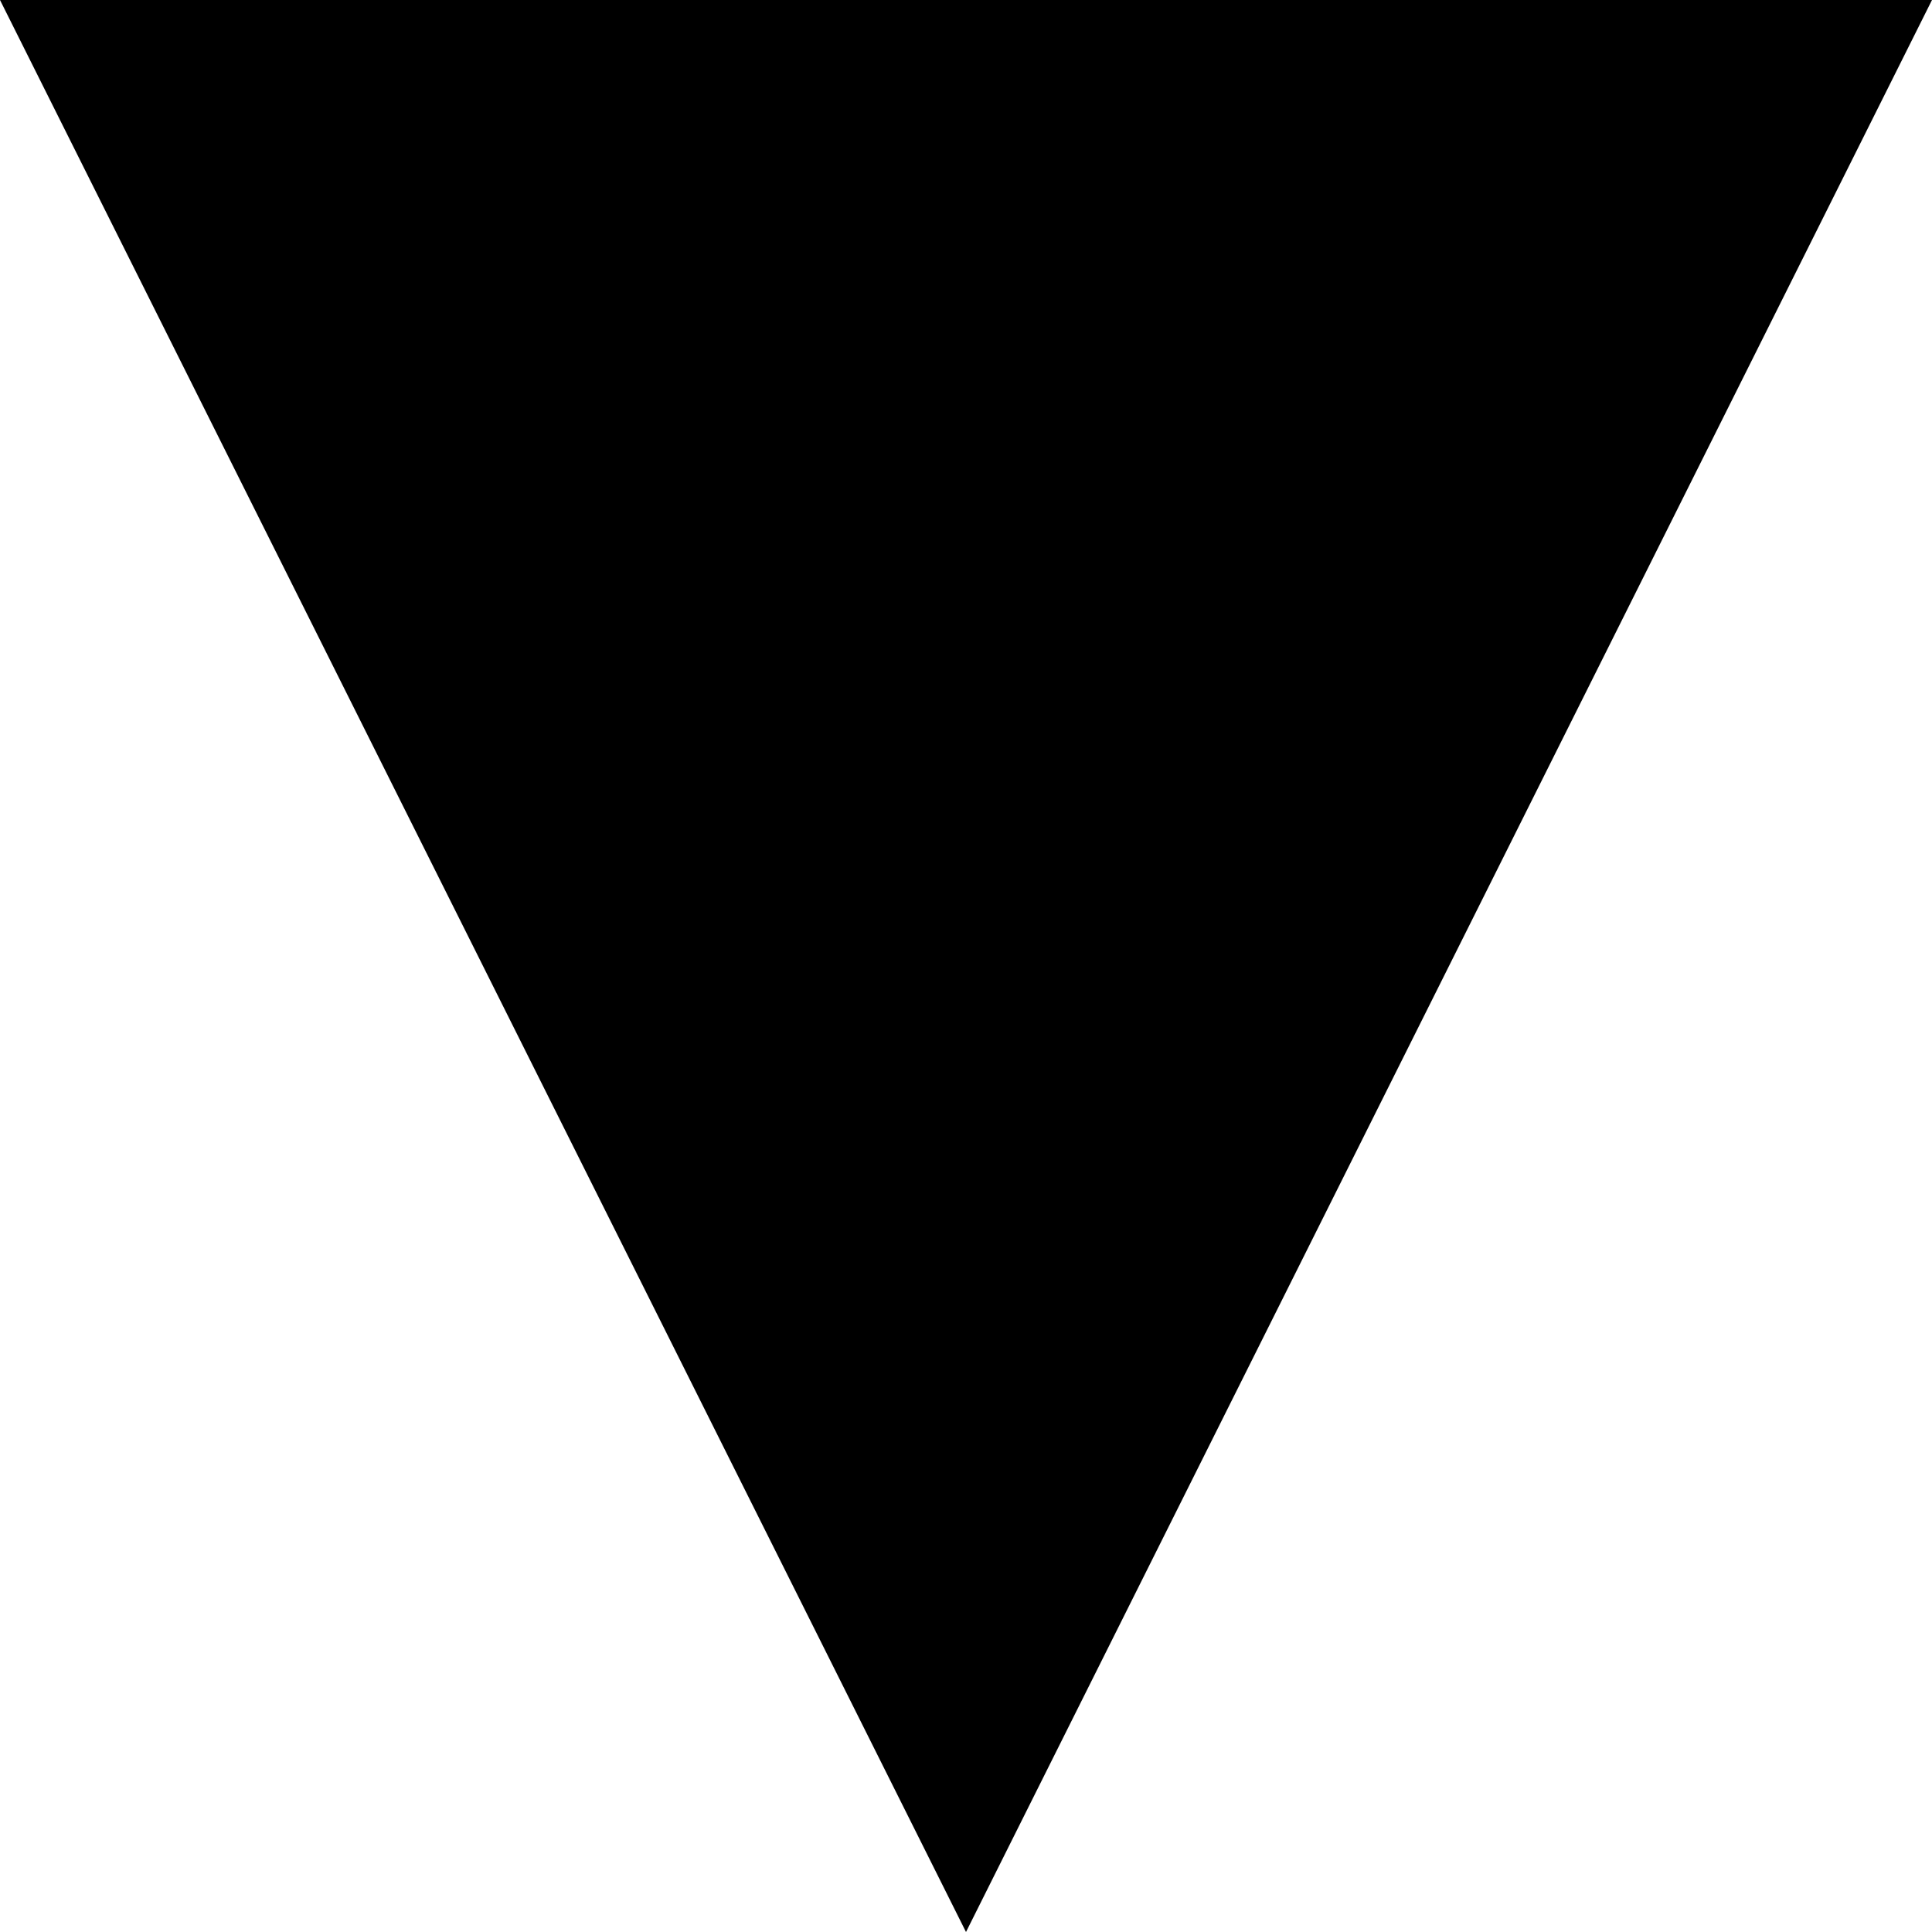
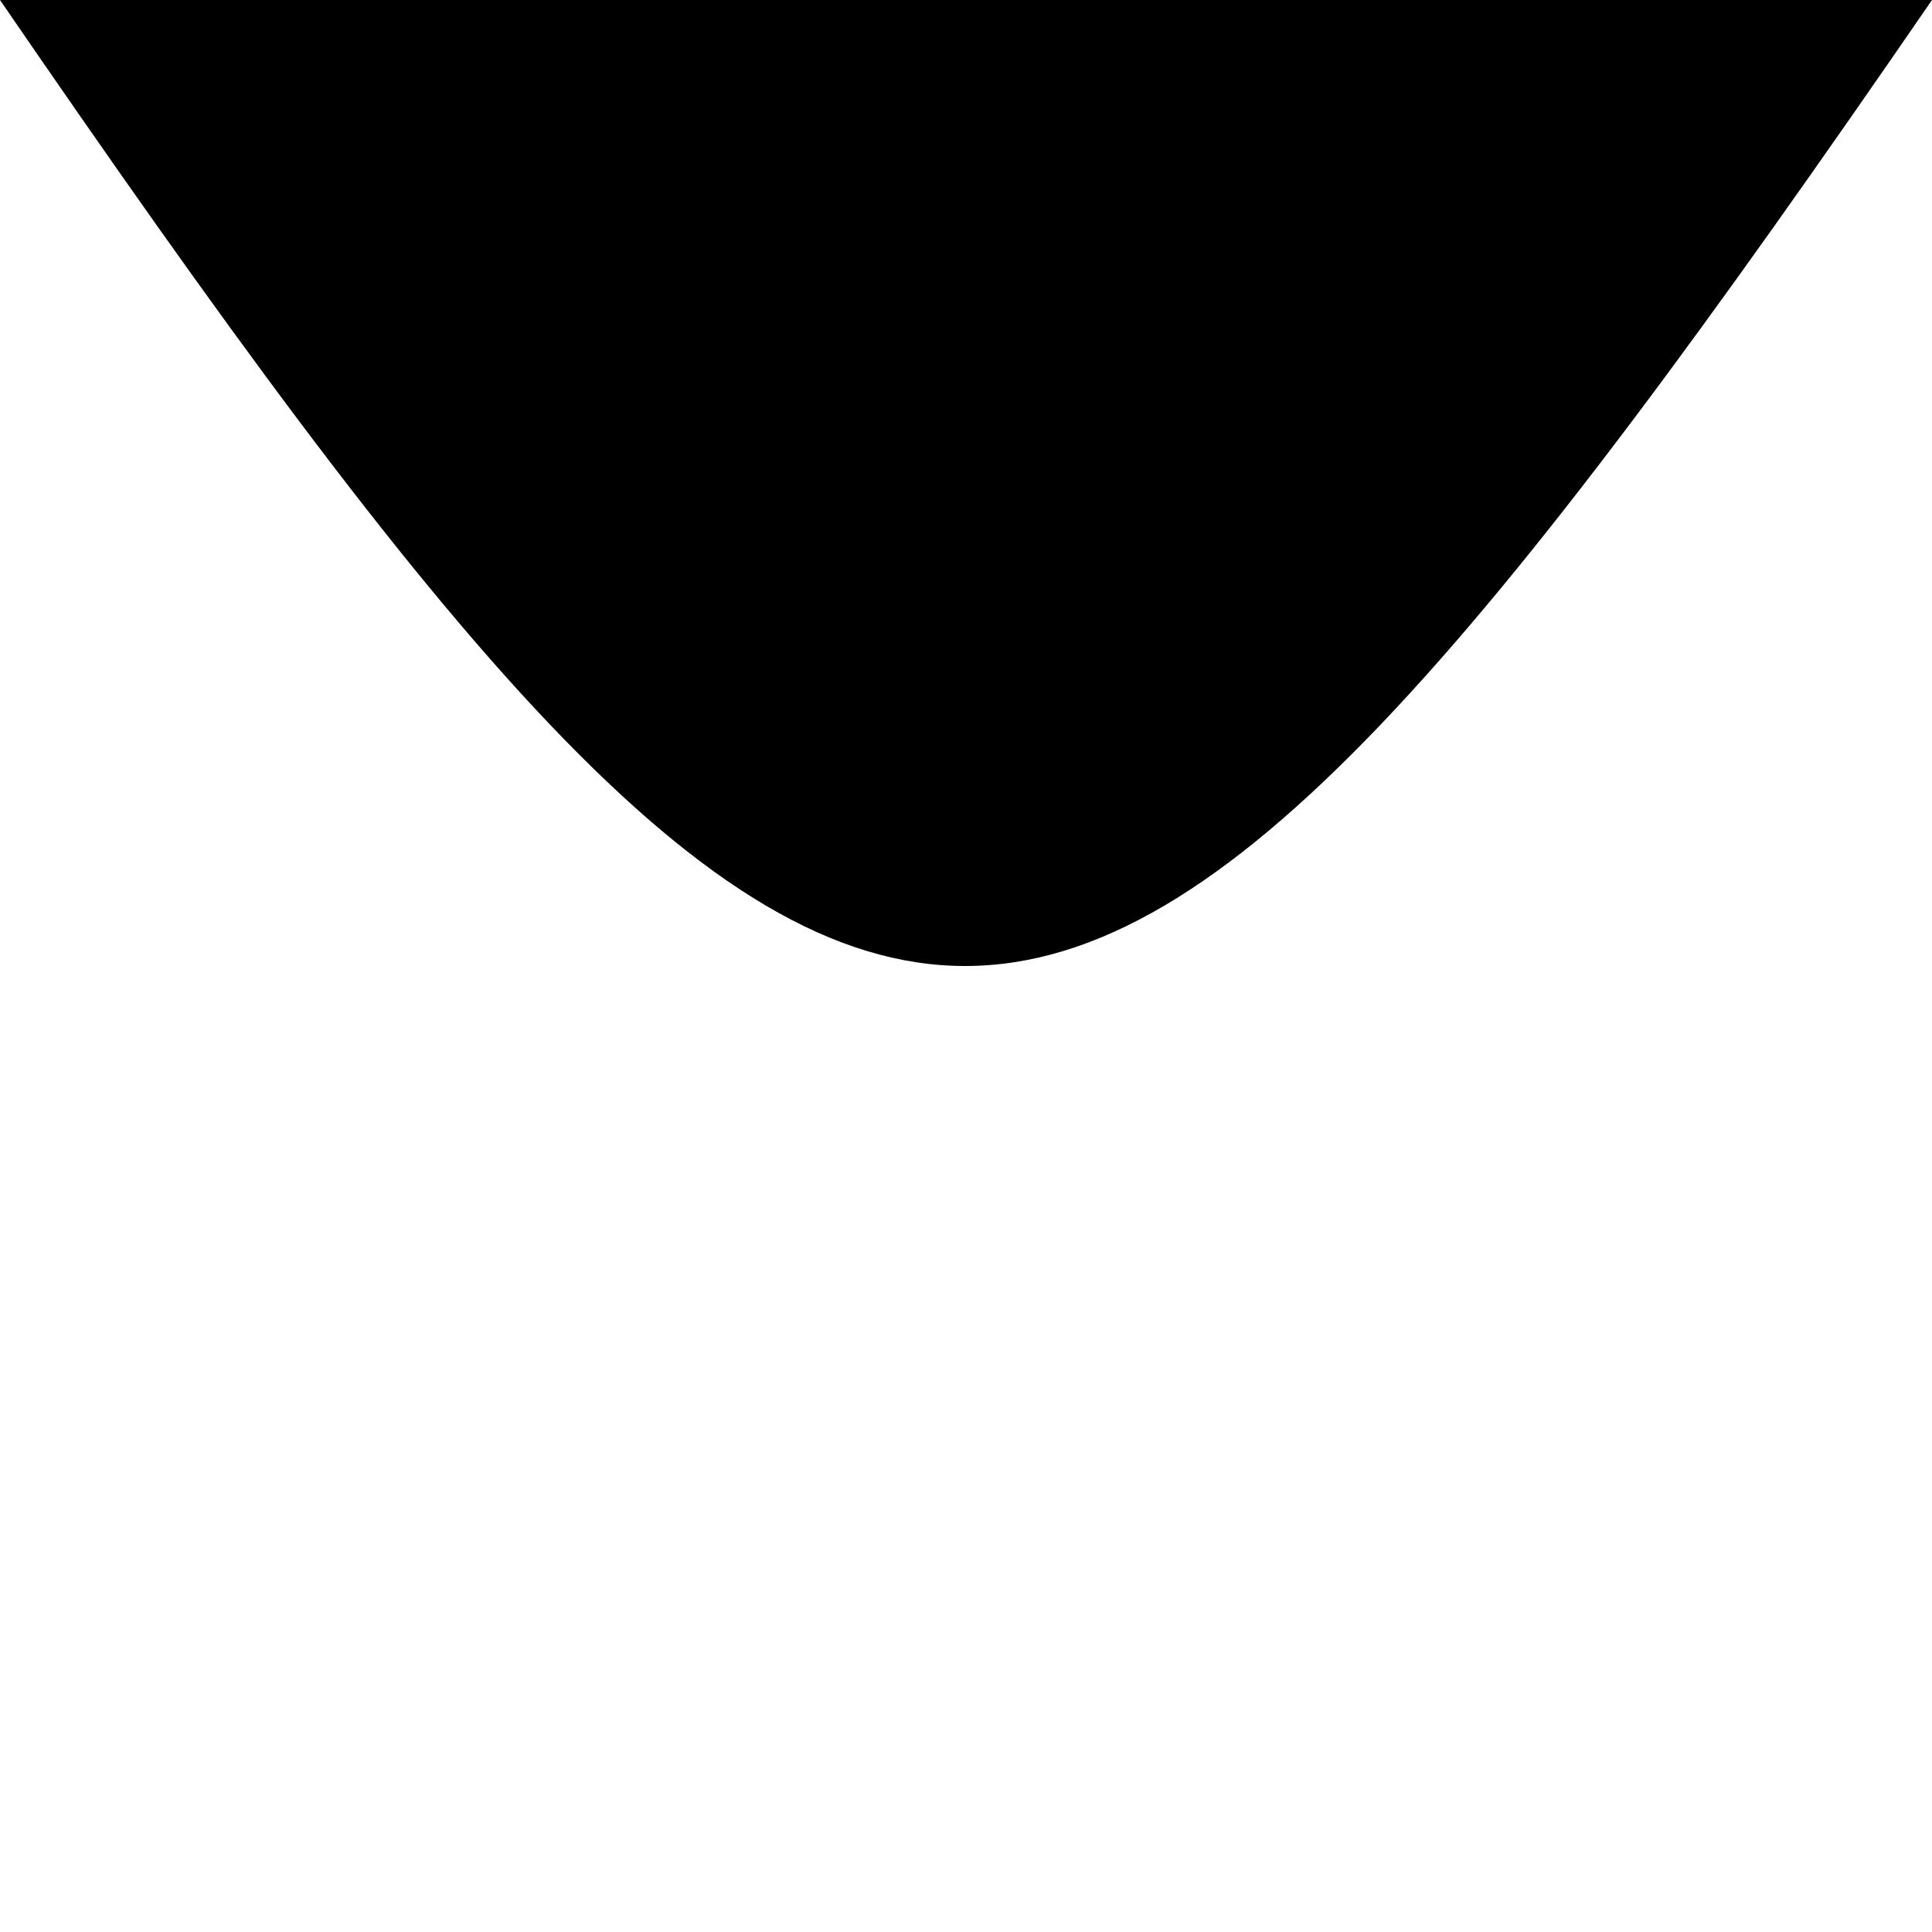
- <svg xmlns="http://www.w3.org/2000/svg" viewBox="0 0 8 8" fill="currentColor">
-   <path d="M4 8 0 0h8L4 8Z" />
+ <svg xmlns="http://www.w3.org/2000/svg" viewBox="0 0 12 12" fill="none">
+   <path fill="currentColor" d="M0 0C5.485 8 6.5 8 12 0Z" />
</svg>
